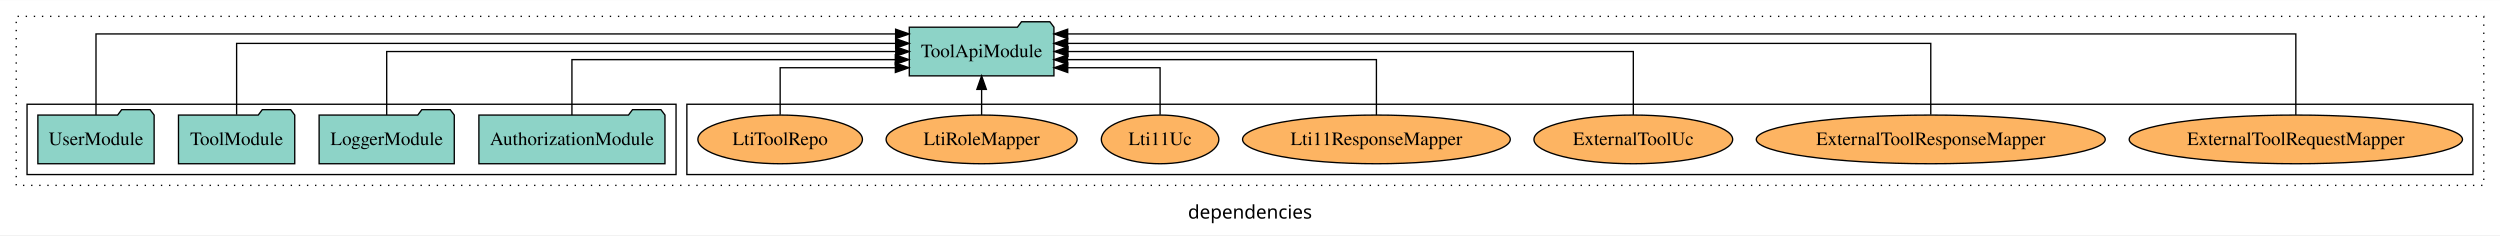
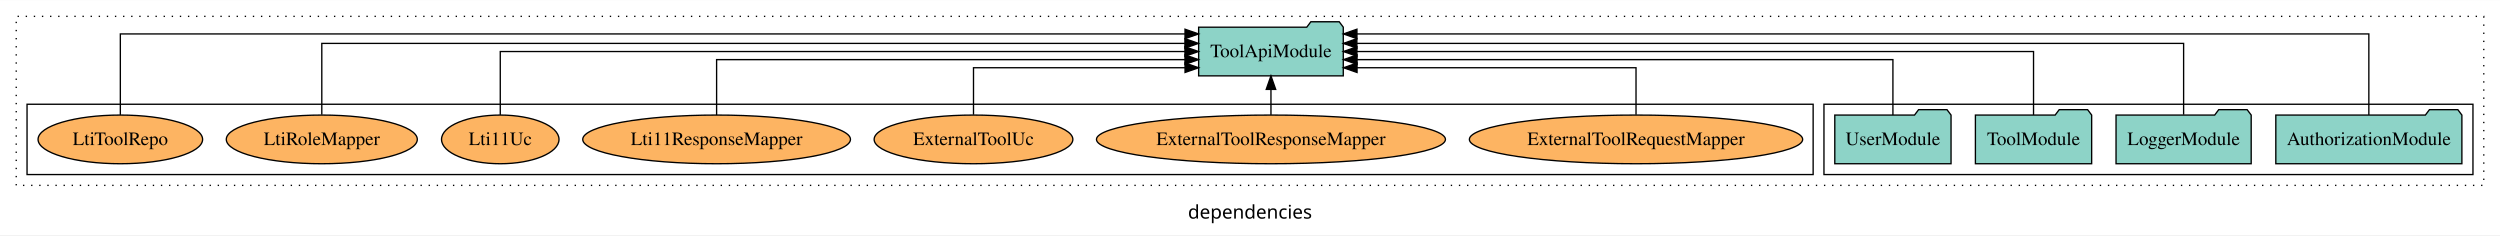
<svg xmlns="http://www.w3.org/2000/svg" width="1849pt" height="174pt" viewBox="0.00 0.00 1849.00 173.80">
  <g id="graph0" class="graph" transform="scale(1 1) rotate(0) translate(4 169.8)">
    <polygon fill="white" stroke="transparent" points="-4,4 -4,-169.8 1845,-169.8 1845,4 -4,4" />
    <text text-anchor="middle" x="920.5" y="-8.2" font-family="sans-serif" font-size="14.00">dependencies</text>
    <g id="clust1" class="cluster">
      <polygon fill="none" stroke="black" stroke-dasharray="1,5" points="8,-32.8 8,-157.8 1833,-157.8 1833,-32.8 8,-32.8" />
    </g>
+     <g id="clust3" class="cluster">
+       <polygon fill="none" stroke="black" points="1345,-40.8 1345,-92.8 1825,-92.8 1825,-40.8 1345,-40.8" />
+     </g>
    <g id="clust6" class="cluster">
-       <polygon fill="none" stroke="black" points="504,-40.8 504,-92.8 1825,-92.8 1825,-40.8 504,-40.8" />
-     </g>
-     <g id="clust3" class="cluster">
-       <polygon fill="none" stroke="black" points="16,-40.8 16,-92.8 496,-92.8 496,-40.8 16,-40.8" />
+       <polygon fill="none" stroke="black" points="16,-40.8 16,-92.8 1337,-92.8 1337,-40.8 16,-40.8" />
    </g>
    <g id="node1" class="node">
-       <polygon fill="#8dd3c7" stroke="black" points="487.81,-84.8 484.81,-88.8 463.81,-88.8 460.81,-84.8 350.19,-84.8 350.19,-48.8 487.81,-48.8 487.81,-84.8" />
-       <text text-anchor="middle" x="419" y="-62.6" font-family="Times,serif" font-size="14.00">AuthorizationModule</text>
+       <polygon fill="#8dd3c7" stroke="black" points="1816.81,-84.8 1813.81,-88.8 1792.81,-88.8 1789.81,-84.8 1679.19,-84.8 1679.19,-48.8 1816.81,-48.8 1816.81,-84.8" />
+       <text text-anchor="middle" x="1748" y="-62.6" font-family="Times,serif" font-size="14.00">AuthorizationModule</text>
    </g>
    <g id="node5" class="node">
-       <polygon fill="#8dd3c7" stroke="black" points="775.49,-149.8 772.49,-153.8 751.49,-153.8 748.49,-149.8 668.51,-149.8 668.51,-113.8 775.49,-113.8 775.49,-149.8" />
-       <text text-anchor="middle" x="722" y="-127.6" font-family="Times,serif" font-size="14.00">ToolApiModule</text>
+       <polygon fill="#8dd3c7" stroke="black" points="989.49,-149.8 986.49,-153.8 965.49,-153.8 962.49,-149.8 882.51,-149.8 882.51,-113.8 989.49,-113.8 989.49,-149.8" />
+       <text text-anchor="middle" x="936" y="-127.6" font-family="Times,serif" font-size="14.00">ToolApiModule</text>
    </g>
    <g id="edge1" class="edge">
-       <path fill="none" stroke="black" d="M419,-84.82C419,-102.17 419,-125.8 419,-125.8 419,-125.8 658.18,-125.8 658.18,-125.8" />
-       <polygon fill="black" stroke="black" points="658.18,-129.3 668.18,-125.8 658.18,-122.3 658.18,-129.3" />
+       <path fill="none" stroke="black" d="M1748,-84.89C1748,-107.93 1748,-144.8 1748,-144.8 1748,-144.8 999.59,-144.8 999.59,-144.8" />
+       <polygon fill="black" stroke="black" points="999.59,-141.3 989.59,-144.8 999.59,-148.3 999.59,-141.3" />
    </g>
    <g id="node2" class="node">
-       <polygon fill="#8dd3c7" stroke="black" points="331.98,-84.8 328.98,-88.8 307.98,-88.8 304.98,-84.8 232.02,-84.8 232.02,-48.8 331.98,-48.8 331.98,-84.8" />
-       <text text-anchor="middle" x="282" y="-62.6" font-family="Times,serif" font-size="14.00">LoggerModule</text>
+       <polygon fill="#8dd3c7" stroke="black" points="1660.98,-84.8 1657.98,-88.8 1636.98,-88.8 1633.98,-84.8 1561.02,-84.8 1561.02,-48.8 1660.98,-48.8 1660.98,-84.8" />
+       <text text-anchor="middle" x="1611" y="-62.6" font-family="Times,serif" font-size="14.00">LoggerModule</text>
    </g>
    <g id="edge2" class="edge">
-       <path fill="none" stroke="black" d="M282,-84.91C282,-104.14 282,-131.8 282,-131.8 282,-131.8 658.49,-131.8 658.49,-131.8" />
-       <polygon fill="black" stroke="black" points="658.49,-135.3 668.49,-131.8 658.49,-128.3 658.49,-135.3" />
+       <path fill="none" stroke="black" d="M1611,-85.08C1611,-106.12 1611,-137.8 1611,-137.8 1611,-137.8 999.53,-137.8 999.53,-137.8" />
+       <polygon fill="black" stroke="black" points="999.53,-134.3 989.53,-137.8 999.53,-141.3 999.53,-134.3" />
    </g>
    <g id="node3" class="node">
-       <polygon fill="#8dd3c7" stroke="black" points="213.99,-84.8 210.99,-88.8 189.99,-88.8 186.99,-84.8 128.01,-84.8 128.01,-48.8 213.99,-48.8 213.99,-84.8" />
-       <text text-anchor="middle" x="171" y="-62.6" font-family="Times,serif" font-size="14.00">ToolModule</text>
+       <polygon fill="#8dd3c7" stroke="black" points="1542.99,-84.8 1539.99,-88.8 1518.99,-88.8 1515.99,-84.8 1457.01,-84.8 1457.01,-48.8 1542.99,-48.8 1542.99,-84.8" />
+       <text text-anchor="middle" x="1500" y="-62.6" font-family="Times,serif" font-size="14.00">ToolModule</text>
    </g>
    <g id="edge3" class="edge">
-       <path fill="none" stroke="black" d="M171,-85.08C171,-106.12 171,-137.8 171,-137.8 171,-137.8 658.42,-137.8 658.42,-137.8" />
-       <polygon fill="black" stroke="black" points="658.42,-141.3 668.42,-137.8 658.42,-134.3 658.42,-141.3" />
+       <path fill="none" stroke="black" d="M1500,-84.91C1500,-104.14 1500,-131.8 1500,-131.8 1500,-131.8 999.57,-131.8 999.57,-131.8" />
+       <polygon fill="black" stroke="black" points="999.57,-128.3 989.57,-131.8 999.57,-135.3 999.57,-128.3" />
    </g>
    <g id="node4" class="node">
-       <polygon fill="#8dd3c7" stroke="black" points="109.99,-84.8 106.99,-88.8 85.99,-88.8 82.99,-84.8 24.01,-84.8 24.01,-48.8 109.99,-48.8 109.99,-84.8" />
-       <text text-anchor="middle" x="67" y="-62.6" font-family="Times,serif" font-size="14.00">UserModule</text>
+       <polygon fill="#8dd3c7" stroke="black" points="1438.99,-84.8 1435.99,-88.8 1414.99,-88.8 1411.99,-84.8 1353.01,-84.8 1353.01,-48.8 1438.99,-48.8 1438.99,-84.8" />
+       <text text-anchor="middle" x="1396" y="-62.6" font-family="Times,serif" font-size="14.00">UserModule</text>
    </g>
    <g id="edge4" class="edge">
-       <path fill="none" stroke="black" d="M67,-84.89C67,-107.93 67,-144.8 67,-144.8 67,-144.8 658.4,-144.8 658.4,-144.8" />
-       <polygon fill="black" stroke="black" points="658.4,-148.3 668.4,-144.8 658.4,-141.3 658.4,-148.3" />
+       <path fill="none" stroke="black" d="M1396,-84.82C1396,-102.17 1396,-125.8 1396,-125.8 1396,-125.8 999.67,-125.8 999.67,-125.8" />
+       <polygon fill="black" stroke="black" points="999.67,-122.3 989.67,-125.8 999.67,-129.3 999.67,-122.3" />
    </g>
    <g id="node6" class="node">
-       <ellipse fill="#fdb462" stroke="black" cx="1694" cy="-66.8" rx="123.26" ry="18" />
-       <text text-anchor="middle" x="1694" y="-62.6" font-family="Times,serif" font-size="14.00">ExternalToolRequestMapper</text>
+       <ellipse fill="#fdb462" stroke="black" cx="1206" cy="-66.8" rx="123.26" ry="18" />
+       <text text-anchor="middle" x="1206" y="-62.6" font-family="Times,serif" font-size="14.00">ExternalToolRequestMapper</text>
    </g>
    <g id="edge5" class="edge">
-       <path fill="none" stroke="black" d="M1694,-84.89C1694,-107.93 1694,-144.8 1694,-144.8 1694,-144.8 785.64,-144.8 785.64,-144.8" />
-       <polygon fill="black" stroke="black" points="785.64,-141.3 775.64,-144.8 785.64,-148.3 785.64,-141.3" />
+       <path fill="none" stroke="black" d="M1206,-85.04C1206,-100.37 1206,-119.8 1206,-119.8 1206,-119.8 999.67,-119.8 999.67,-119.8" />
+       <polygon fill="black" stroke="black" points="999.67,-116.3 989.67,-119.8 999.67,-123.3 999.67,-116.3" />
    </g>
    <g id="node7" class="node">
-       <ellipse fill="#fdb462" stroke="black" cx="1424" cy="-66.8" rx="129.06" ry="18" />
-       <text text-anchor="middle" x="1424" y="-62.6" font-family="Times,serif" font-size="14.00">ExternalToolResponseMapper</text>
+       <ellipse fill="#fdb462" stroke="black" cx="936" cy="-66.8" rx="129.06" ry="18" />
+       <text text-anchor="middle" x="936" y="-62.6" font-family="Times,serif" font-size="14.00">ExternalToolResponseMapper</text>
    </g>
    <g id="edge6" class="edge">
-       <path fill="none" stroke="black" d="M1424,-85.08C1424,-106.12 1424,-137.8 1424,-137.8 1424,-137.8 785.63,-137.8 785.63,-137.8" />
-       <polygon fill="black" stroke="black" points="785.63,-134.3 775.63,-137.8 785.63,-141.3 785.63,-134.3" />
+       <path fill="none" stroke="black" d="M936,-84.91C936,-84.91 936,-103.79 936,-103.79" />
+       <polygon fill="black" stroke="black" points="932.5,-103.79 936,-113.79 939.5,-103.79 932.5,-103.79" />
    </g>
    <g id="node8" class="node">
-       <ellipse fill="#fdb462" stroke="black" cx="1204" cy="-66.8" rx="73.49" ry="18" />
-       <text text-anchor="middle" x="1204" y="-62.6" font-family="Times,serif" font-size="14.00">ExternalToolUc</text>
+       <ellipse fill="#fdb462" stroke="black" cx="716" cy="-66.8" rx="73.49" ry="18" />
+       <text text-anchor="middle" x="716" y="-62.6" font-family="Times,serif" font-size="14.00">ExternalToolUc</text>
    </g>
    <g id="edge7" class="edge">
-       <path fill="none" stroke="black" d="M1204,-84.91C1204,-104.14 1204,-131.8 1204,-131.8 1204,-131.8 785.89,-131.8 785.89,-131.8" />
-       <polygon fill="black" stroke="black" points="785.89,-128.3 775.89,-131.8 785.89,-135.3 785.89,-128.3" />
+       <path fill="none" stroke="black" d="M716,-85.04C716,-100.37 716,-119.8 716,-119.8 716,-119.8 872.46,-119.8 872.46,-119.8" />
+       <polygon fill="black" stroke="black" points="872.46,-123.3 882.46,-119.8 872.46,-116.3 872.46,-123.3" />
    </g>
    <g id="node9" class="node">
-       <ellipse fill="#fdb462" stroke="black" cx="1014" cy="-66.8" rx="99.01" ry="18" />
-       <text text-anchor="middle" x="1014" y="-62.6" font-family="Times,serif" font-size="14.00">Lti11ResponseMapper</text>
+       <ellipse fill="#fdb462" stroke="black" cx="526" cy="-66.8" rx="99.01" ry="18" />
+       <text text-anchor="middle" x="526" y="-62.6" font-family="Times,serif" font-size="14.00">Lti11ResponseMapper</text>
    </g>
    <g id="edge8" class="edge">
-       <path fill="none" stroke="black" d="M1014,-84.82C1014,-102.17 1014,-125.8 1014,-125.8 1014,-125.8 785.56,-125.8 785.56,-125.8" />
-       <polygon fill="black" stroke="black" points="785.56,-122.3 775.56,-125.8 785.56,-129.3 785.56,-122.3" />
+       <path fill="none" stroke="black" d="M526,-84.82C526,-102.17 526,-125.8 526,-125.8 526,-125.8 872.4,-125.8 872.4,-125.8" />
+       <polygon fill="black" stroke="black" points="872.4,-129.3 882.4,-125.8 872.4,-122.3 872.4,-129.3" />
    </g>
    <g id="node10" class="node">
-       <ellipse fill="#fdb462" stroke="black" cx="854" cy="-66.8" rx="43.44" ry="18" />
-       <text text-anchor="middle" x="854" y="-62.6" font-family="Times,serif" font-size="14.00">Lti11Uc</text>
+       <ellipse fill="#fdb462" stroke="black" cx="366" cy="-66.8" rx="43.44" ry="18" />
+       <text text-anchor="middle" x="366" y="-62.6" font-family="Times,serif" font-size="14.00">Lti11Uc</text>
    </g>
    <g id="edge9" class="edge">
-       <path fill="none" stroke="black" d="M854,-85.04C854,-100.37 854,-119.8 854,-119.8 854,-119.8 785.69,-119.8 785.69,-119.8" />
-       <polygon fill="black" stroke="black" points="785.69,-116.3 775.69,-119.8 785.69,-123.3 785.69,-116.3" />
+       <path fill="none" stroke="black" d="M366,-84.91C366,-104.14 366,-131.8 366,-131.8 366,-131.8 872.38,-131.8 872.38,-131.8" />
+       <polygon fill="black" stroke="black" points="872.38,-135.3 882.38,-131.8 872.38,-128.3 872.38,-135.3" />
    </g>
    <g id="node11" class="node">
-       <ellipse fill="#fdb462" stroke="black" cx="722" cy="-66.8" rx="70.64" ry="18" />
-       <text text-anchor="middle" x="722" y="-62.6" font-family="Times,serif" font-size="14.00">LtiRoleMapper</text>
+       <ellipse fill="#fdb462" stroke="black" cx="234" cy="-66.8" rx="70.64" ry="18" />
+       <text text-anchor="middle" x="234" y="-62.6" font-family="Times,serif" font-size="14.00">LtiRoleMapper</text>
    </g>
    <g id="edge10" class="edge">
-       <path fill="none" stroke="black" d="M722,-84.91C722,-84.91 722,-103.79 722,-103.79" />
-       <polygon fill="black" stroke="black" points="718.5,-103.79 722,-113.79 725.5,-103.79 718.5,-103.79" />
+       <path fill="none" stroke="black" d="M234,-85.08C234,-106.12 234,-137.8 234,-137.8 234,-137.8 872.37,-137.8 872.37,-137.8" />
+       <polygon fill="black" stroke="black" points="872.37,-141.3 882.37,-137.8 872.37,-134.3 872.37,-141.3" />
    </g>
    <g id="node12" class="node">
-       <ellipse fill="#fdb462" stroke="black" cx="573" cy="-66.8" rx="60.85" ry="18" />
-       <text text-anchor="middle" x="573" y="-62.6" font-family="Times,serif" font-size="14.00">LtiToolRepo</text>
+       <ellipse fill="#fdb462" stroke="black" cx="85" cy="-66.8" rx="60.85" ry="18" />
+       <text text-anchor="middle" x="85" y="-62.6" font-family="Times,serif" font-size="14.00">LtiToolRepo</text>
    </g>
    <g id="edge11" class="edge">
-       <path fill="none" stroke="black" d="M573,-85.04C573,-100.37 573,-119.8 573,-119.8 573,-119.8 658.21,-119.8 658.21,-119.8" />
-       <polygon fill="black" stroke="black" points="658.21,-123.3 668.21,-119.8 658.21,-116.3 658.21,-123.3" />
+       <path fill="none" stroke="black" d="M85,-84.89C85,-107.93 85,-144.8 85,-144.8 85,-144.8 872.44,-144.8 872.44,-144.8" />
+       <polygon fill="black" stroke="black" points="872.44,-148.3 882.44,-144.8 872.44,-141.3 872.44,-148.3" />
    </g>
  </g>
</svg>
